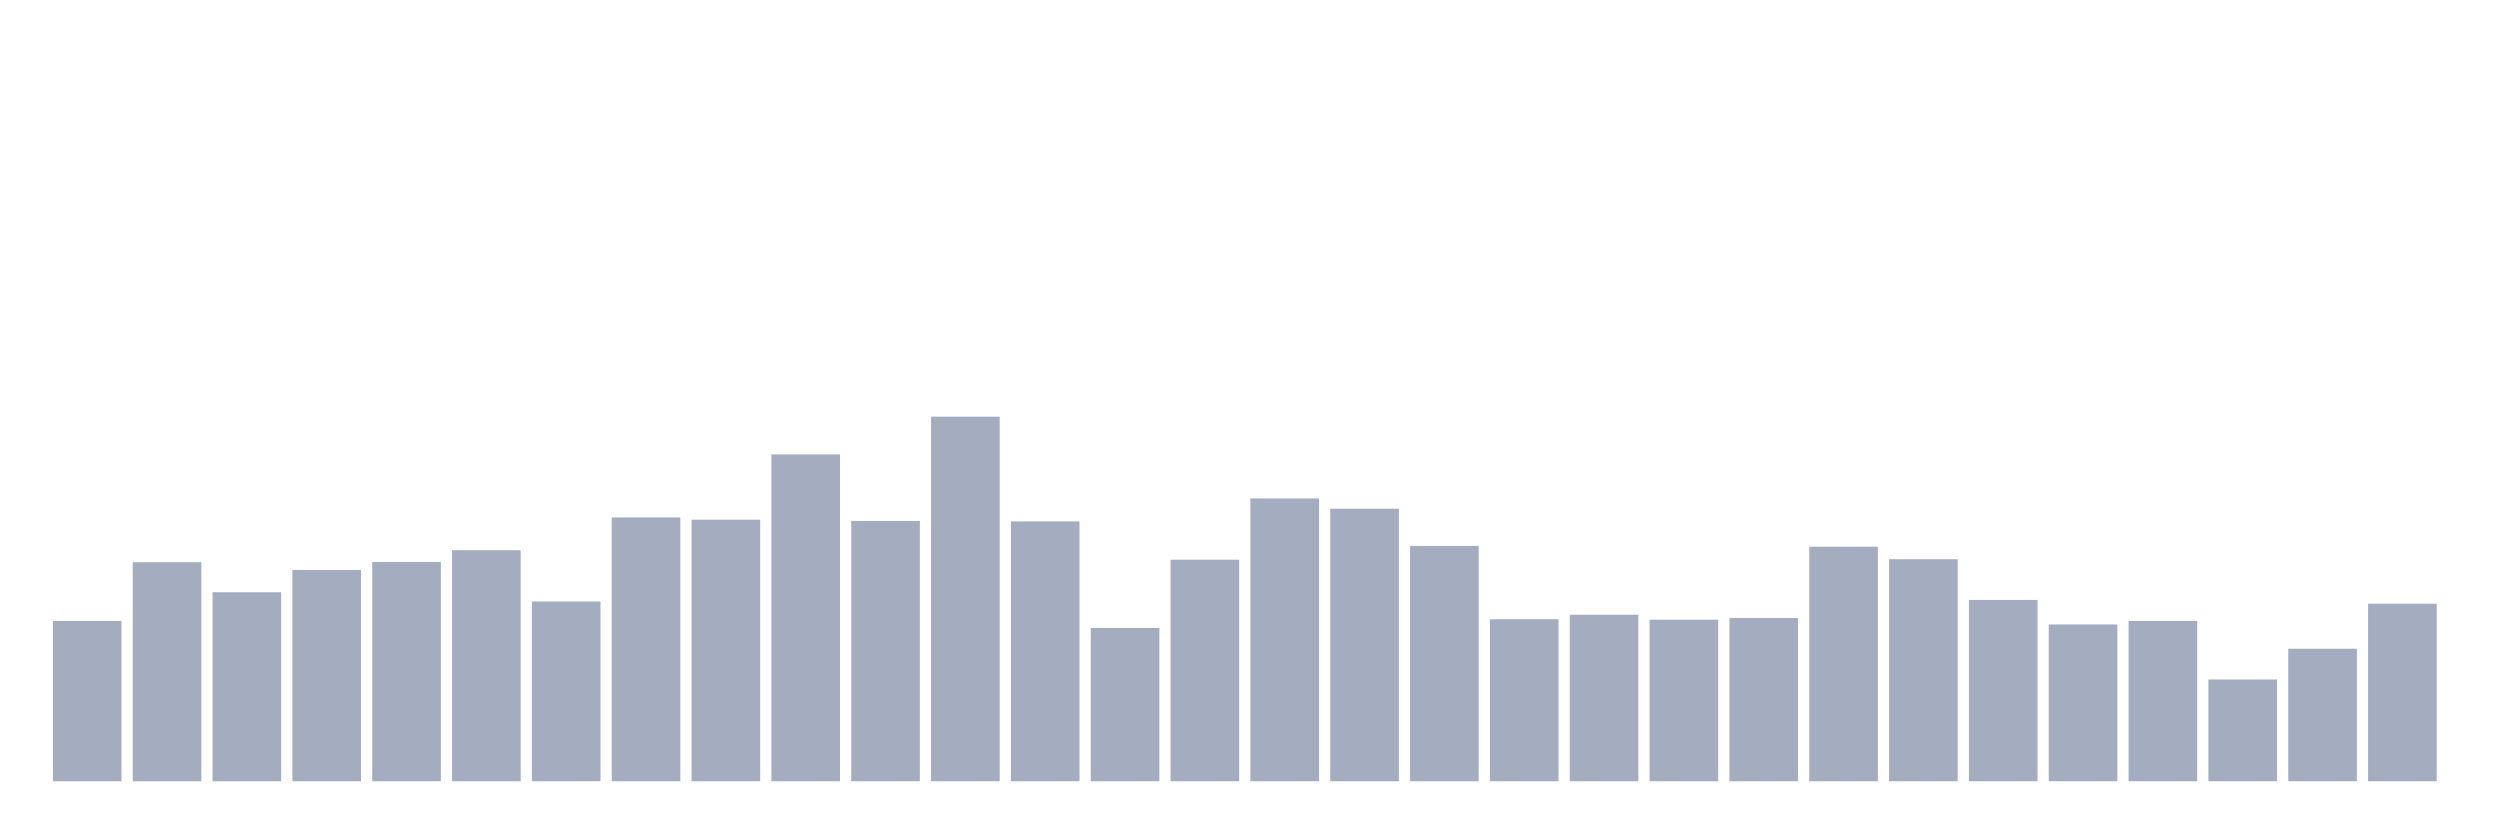
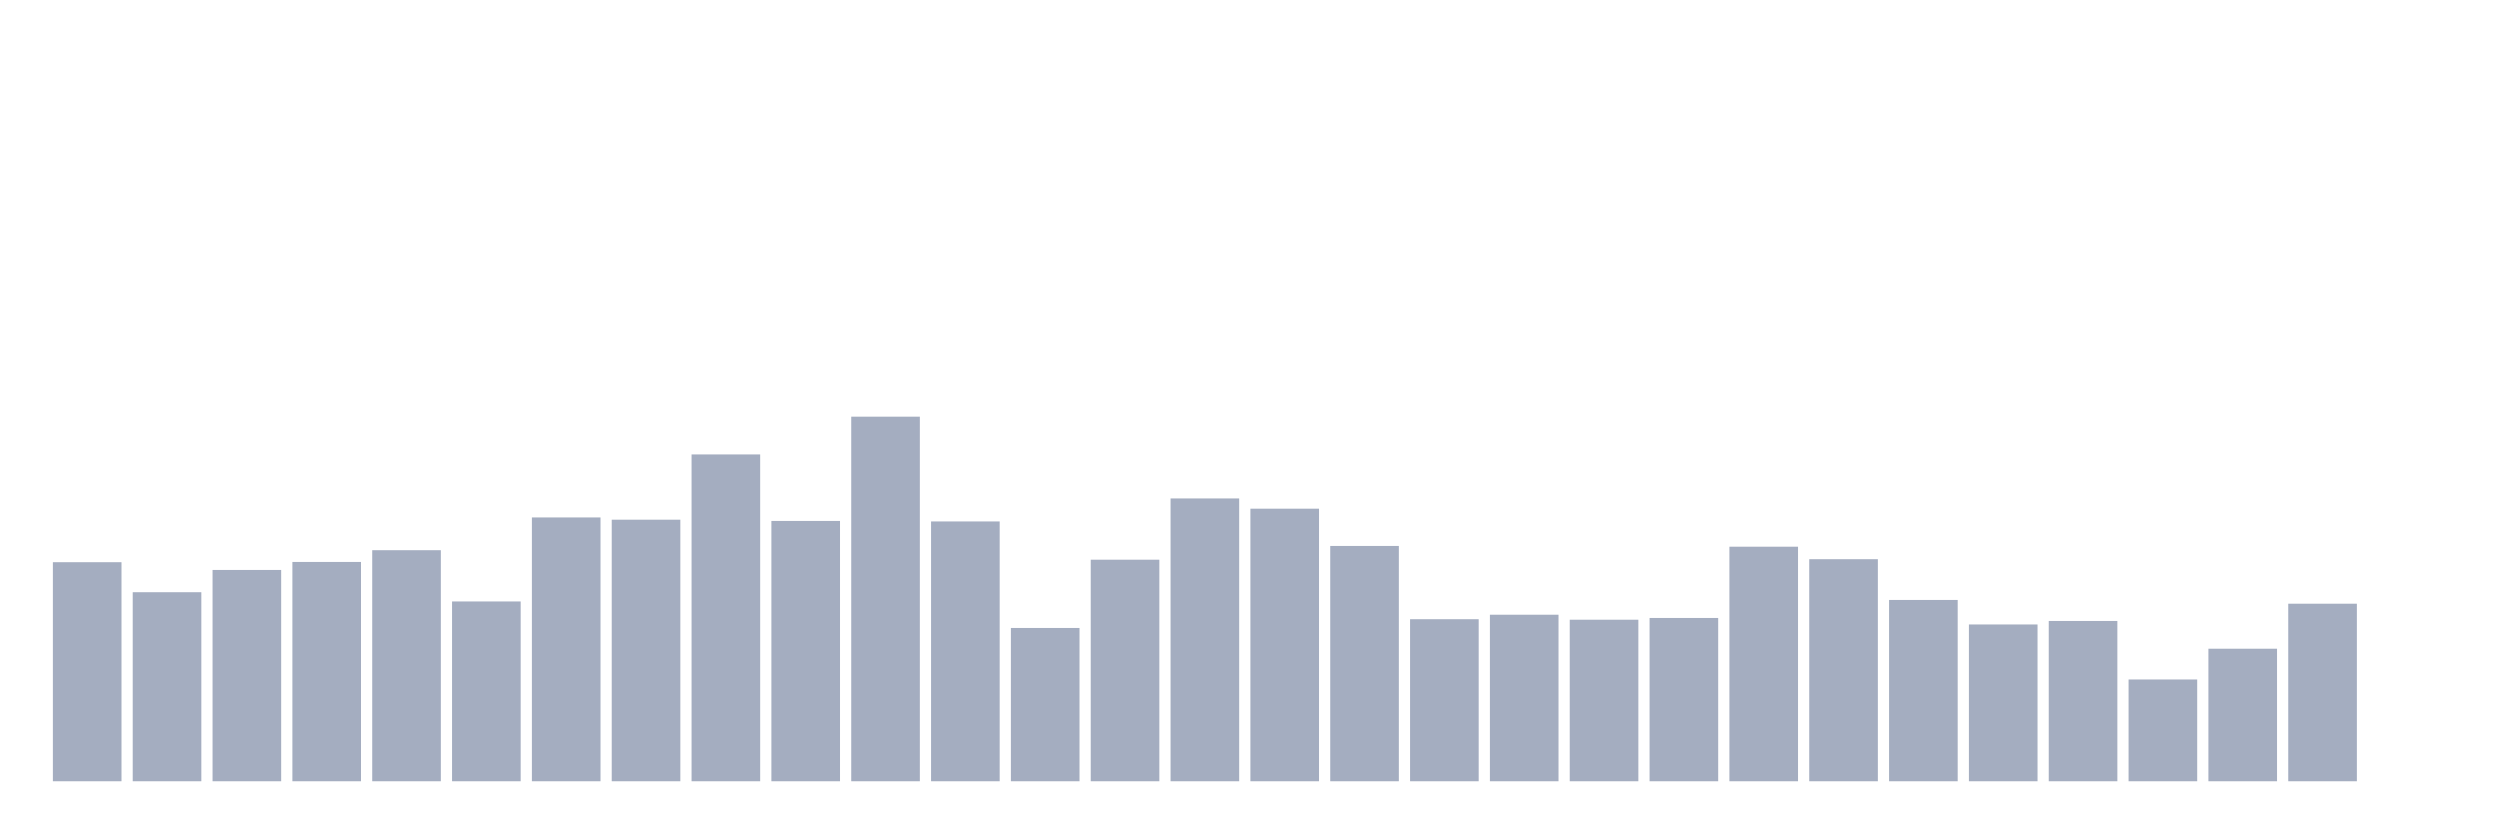
<svg xmlns="http://www.w3.org/2000/svg" viewBox="0 0 480 160">
  <g transform="translate(10,10)">
-     <rect class="bar" x="0.153" width="13.175" y="109.225" height="30.775" fill="rgb(164,173,192)" />
-     <rect class="bar" x="15.482" width="13.175" y="97.942" height="42.058" fill="rgb(164,173,192)" />
-     <rect class="bar" x="30.81" width="13.175" y="103.704" height="36.296" fill="rgb(164,173,192)" />
-     <rect class="bar" x="46.138" width="13.175" y="99.431" height="40.569" fill="rgb(164,173,192)" />
-     <rect class="bar" x="61.466" width="13.175" y="97.894" height="42.106" fill="rgb(164,173,192)" />
-     <rect class="bar" x="76.794" width="13.175" y="95.638" height="44.362" fill="rgb(164,173,192)" />
-     <rect class="bar" x="92.123" width="13.175" y="105.48" height="34.52" fill="rgb(164,173,192)" />
-     <rect class="bar" x="107.451" width="13.175" y="89.348" height="50.652" fill="rgb(164,173,192)" />
-     <rect class="bar" x="122.779" width="13.175" y="89.781" height="50.219" fill="rgb(164,173,192)" />
-     <rect class="bar" x="138.107" width="13.175" y="77.25" height="62.75" fill="rgb(164,173,192)" />
-     <rect class="bar" x="153.436" width="13.175" y="90.021" height="49.979" fill="rgb(164,173,192)" />
-     <rect class="bar" x="168.764" width="13.175" y="70" height="70" fill="rgb(164,173,192)" />
-     <rect class="bar" x="184.092" width="13.175" y="90.117" height="49.883" fill="rgb(164,173,192)" />
-     <rect class="bar" x="199.42" width="13.175" y="110.569" height="29.431" fill="rgb(164,173,192)" />
-     <rect class="bar" x="214.748" width="13.175" y="97.462" height="42.538" fill="rgb(164,173,192)" />
-     <rect class="bar" x="230.077" width="13.175" y="85.7" height="54.3" fill="rgb(164,173,192)" />
-     <rect class="bar" x="245.405" width="13.175" y="87.668" height="52.332" fill="rgb(164,173,192)" />
-     <rect class="bar" x="260.733" width="13.175" y="94.822" height="45.178" fill="rgb(164,173,192)" />
-     <rect class="bar" x="276.061" width="13.175" y="108.889" height="31.111" fill="rgb(164,173,192)" />
-     <rect class="bar" x="291.39" width="13.175" y="108.025" height="31.975" fill="rgb(164,173,192)" />
-     <rect class="bar" x="306.718" width="13.175" y="108.985" height="31.015" fill="rgb(164,173,192)" />
-     <rect class="bar" x="322.046" width="13.175" y="108.649" height="31.351" fill="rgb(164,173,192)" />
-     <rect class="bar" x="337.374" width="13.175" y="94.966" height="45.034" fill="rgb(164,173,192)" />
-     <rect class="bar" x="352.702" width="13.175" y="97.366" height="42.634" fill="rgb(164,173,192)" />
-     <rect class="bar" x="368.031" width="13.175" y="105.192" height="34.808" fill="rgb(164,173,192)" />
-     <rect class="bar" x="383.359" width="13.175" y="109.897" height="30.103" fill="rgb(164,173,192)" />
-     <rect class="bar" x="398.687" width="13.175" y="109.225" height="30.775" fill="rgb(164,173,192)" />
-     <rect class="bar" x="414.015" width="13.175" y="120.46" height="19.54" fill="rgb(164,173,192)" />
-     <rect class="bar" x="429.344" width="13.175" y="114.554" height="25.446" fill="rgb(164,173,192)" />
-     <rect class="bar" x="444.672" width="13.175" y="105.912" height="34.088" fill="rgb(164,173,192)" />
+     <rect class="bar" x="0.153" width="13.175" y="97.942" height="42.058" fill="rgb(164,173,192)" />
+     <rect class="bar" x="15.482" width="13.175" y="103.704" height="36.296" fill="rgb(164,173,192)" />
+     <rect class="bar" x="30.81" width="13.175" y="99.431" height="40.569" fill="rgb(164,173,192)" />
+     <rect class="bar" x="46.138" width="13.175" y="97.894" height="42.106" fill="rgb(164,173,192)" />
+     <rect class="bar" x="61.466" width="13.175" y="95.638" height="44.362" fill="rgb(164,173,192)" />
+     <rect class="bar" x="76.794" width="13.175" y="105.48" height="34.52" fill="rgb(164,173,192)" />
+     <rect class="bar" x="92.123" width="13.175" y="89.348" height="50.652" fill="rgb(164,173,192)" />
+     <rect class="bar" x="107.451" width="13.175" y="89.781" height="50.219" fill="rgb(164,173,192)" />
+     <rect class="bar" x="122.779" width="13.175" y="77.25" height="62.75" fill="rgb(164,173,192)" />
+     <rect class="bar" x="138.107" width="13.175" y="90.021" height="49.979" fill="rgb(164,173,192)" />
+     <rect class="bar" x="153.436" width="13.175" y="70" height="70" fill="rgb(164,173,192)" />
+     <rect class="bar" x="168.764" width="13.175" y="90.117" height="49.883" fill="rgb(164,173,192)" />
+     <rect class="bar" x="184.092" width="13.175" y="110.569" height="29.431" fill="rgb(164,173,192)" />
+     <rect class="bar" x="199.42" width="13.175" y="97.462" height="42.538" fill="rgb(164,173,192)" />
+     <rect class="bar" x="214.748" width="13.175" y="85.7" height="54.3" fill="rgb(164,173,192)" />
+     <rect class="bar" x="230.077" width="13.175" y="87.668" height="52.332" fill="rgb(164,173,192)" />
+     <rect class="bar" x="245.405" width="13.175" y="94.822" height="45.178" fill="rgb(164,173,192)" />
+     <rect class="bar" x="260.733" width="13.175" y="108.889" height="31.111" fill="rgb(164,173,192)" />
+     <rect class="bar" x="276.061" width="13.175" y="108.025" height="31.975" fill="rgb(164,173,192)" />
+     <rect class="bar" x="291.39" width="13.175" y="108.985" height="31.015" fill="rgb(164,173,192)" />
+     <rect class="bar" x="306.718" width="13.175" y="108.649" height="31.351" fill="rgb(164,173,192)" />
+     <rect class="bar" x="322.046" width="13.175" y="94.966" height="45.034" fill="rgb(164,173,192)" />
+     <rect class="bar" x="337.374" width="13.175" y="97.366" height="42.634" fill="rgb(164,173,192)" />
+     <rect class="bar" x="352.702" width="13.175" y="105.192" height="34.808" fill="rgb(164,173,192)" />
+     <rect class="bar" x="368.031" width="13.175" y="109.897" height="30.103" fill="rgb(164,173,192)" />
+     <rect class="bar" x="383.359" width="13.175" y="109.225" height="30.775" fill="rgb(164,173,192)" />
+     <rect class="bar" x="398.687" width="13.175" y="120.46" height="19.54" fill="rgb(164,173,192)" />
+     <rect class="bar" x="414.015" width="13.175" y="114.554" height="25.446" fill="rgb(164,173,192)" />
+     <rect class="bar" x="429.344" width="13.175" y="105.912" height="34.088" fill="rgb(164,173,192)" />
+     <rect class="bar" x="444.672" width="13.175" y="140" height="0" fill="rgb(164,173,192)" />
  </g>
</svg>
